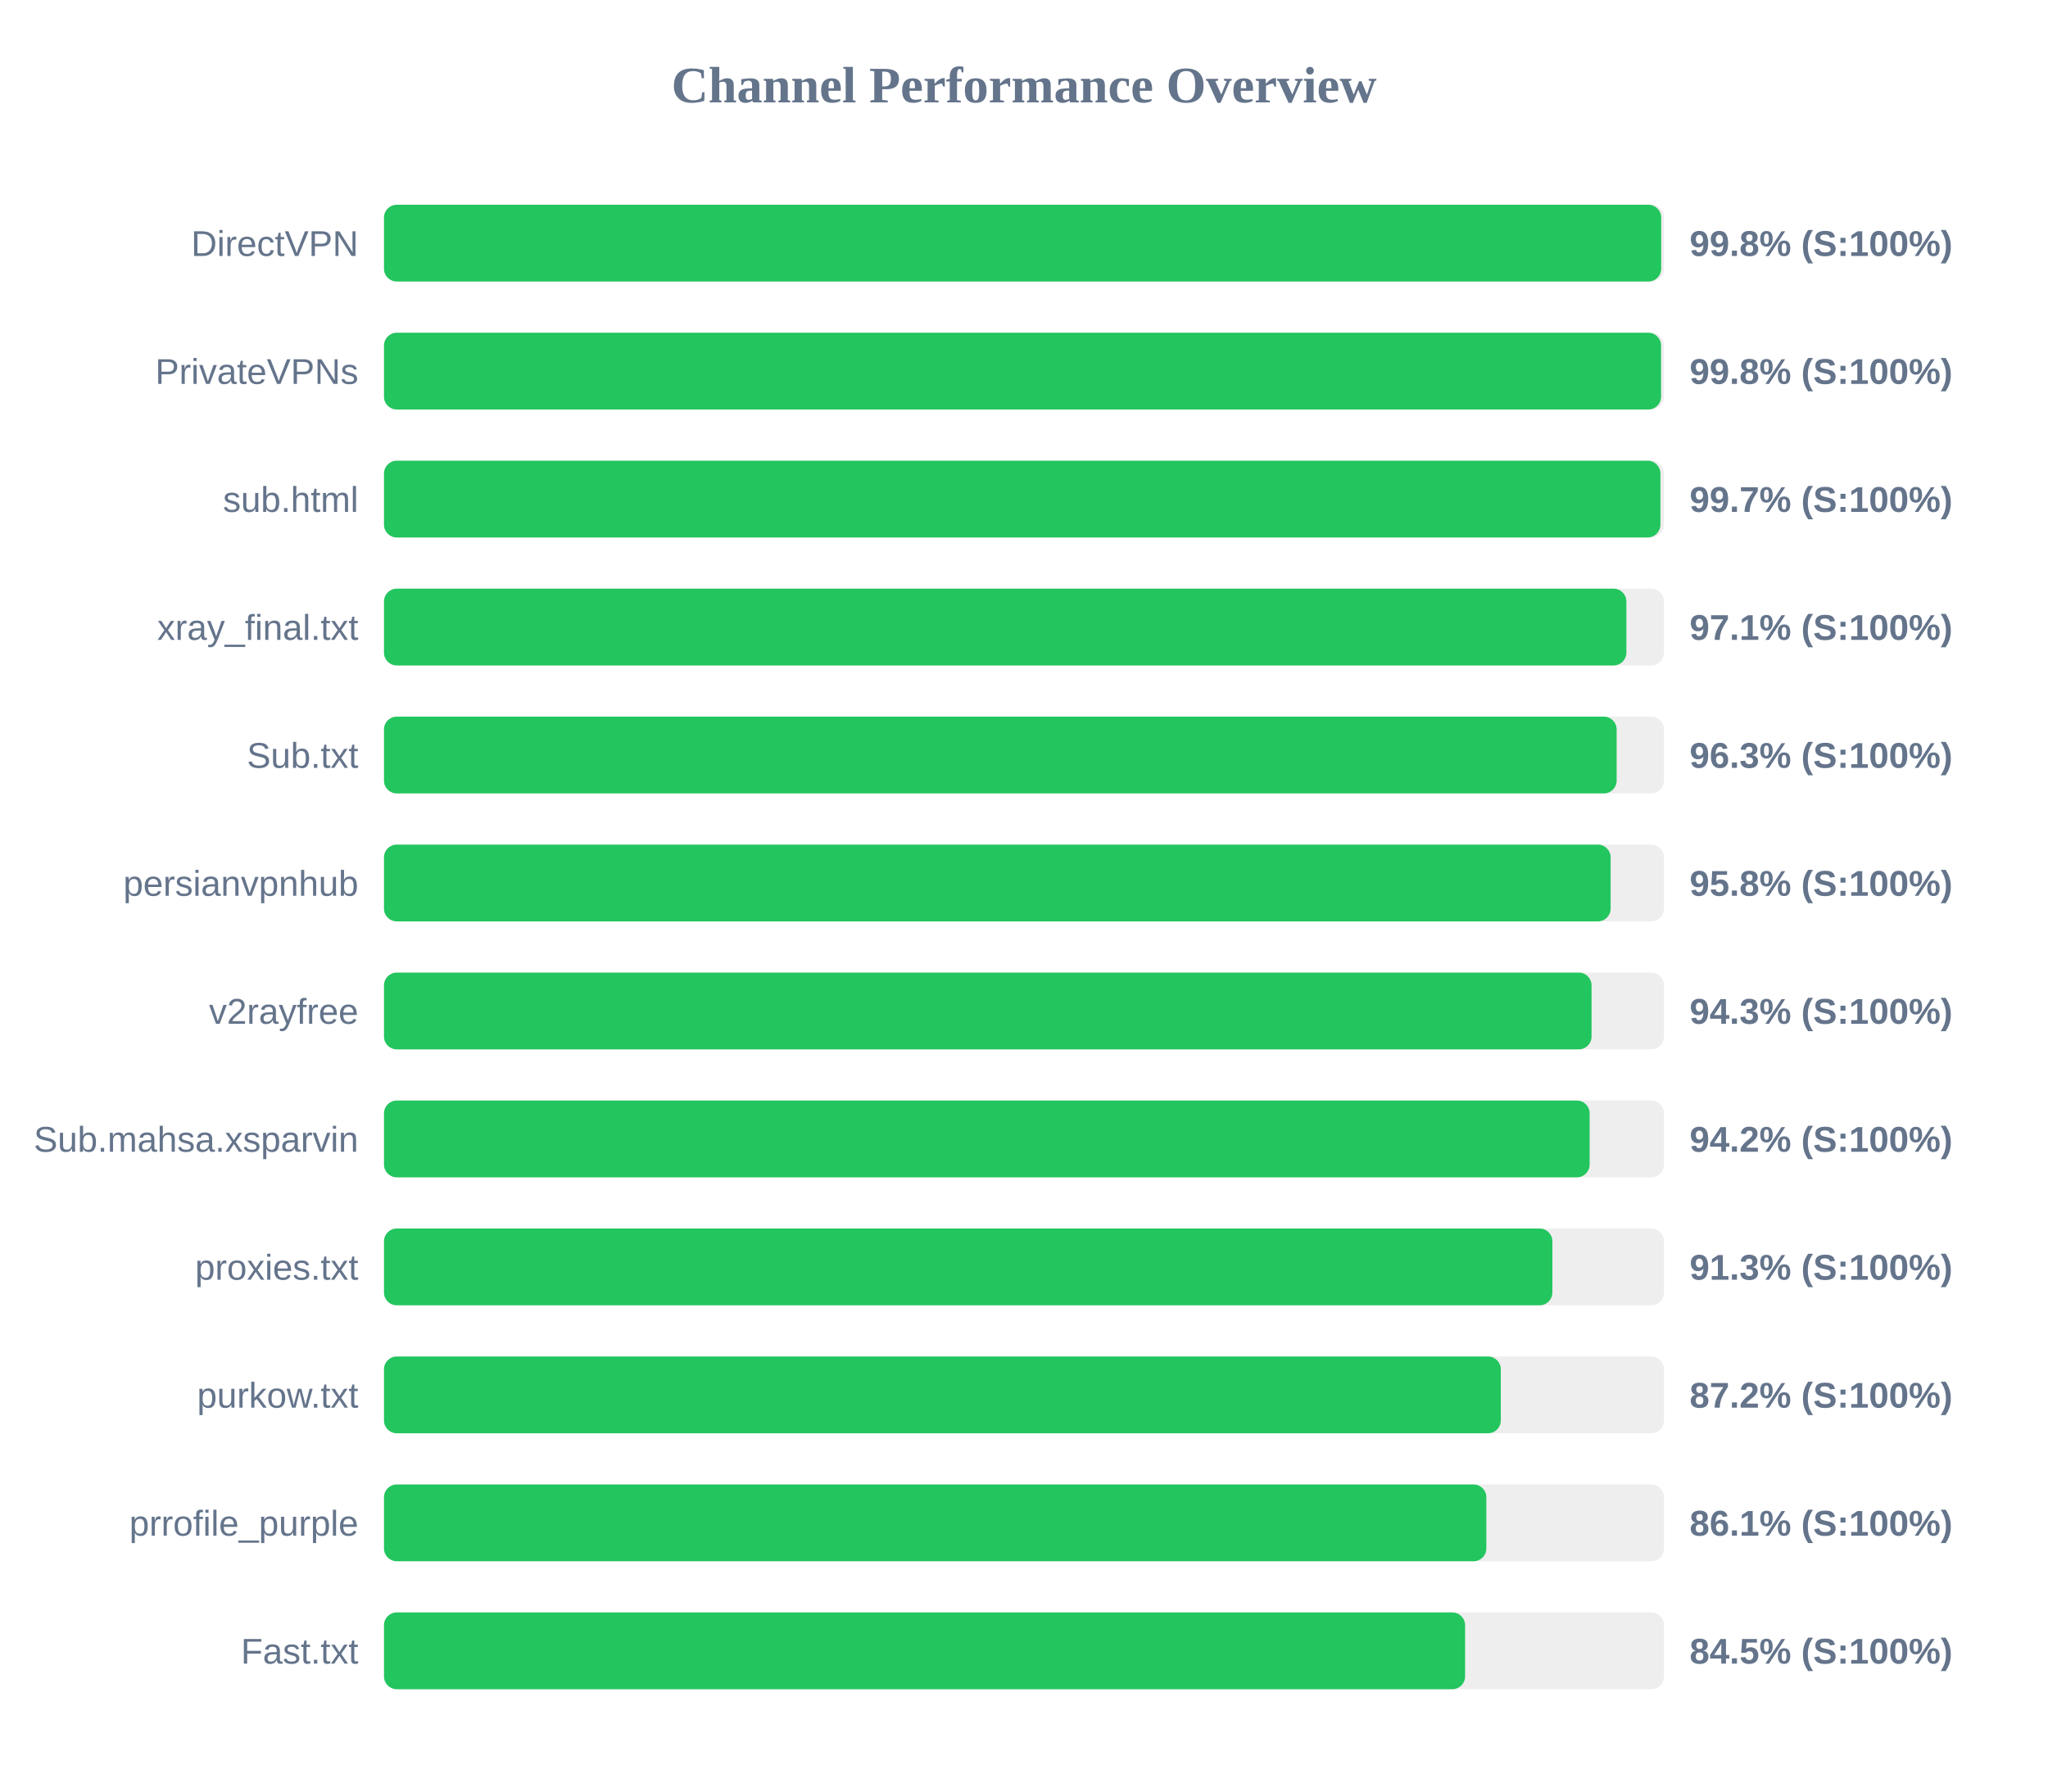
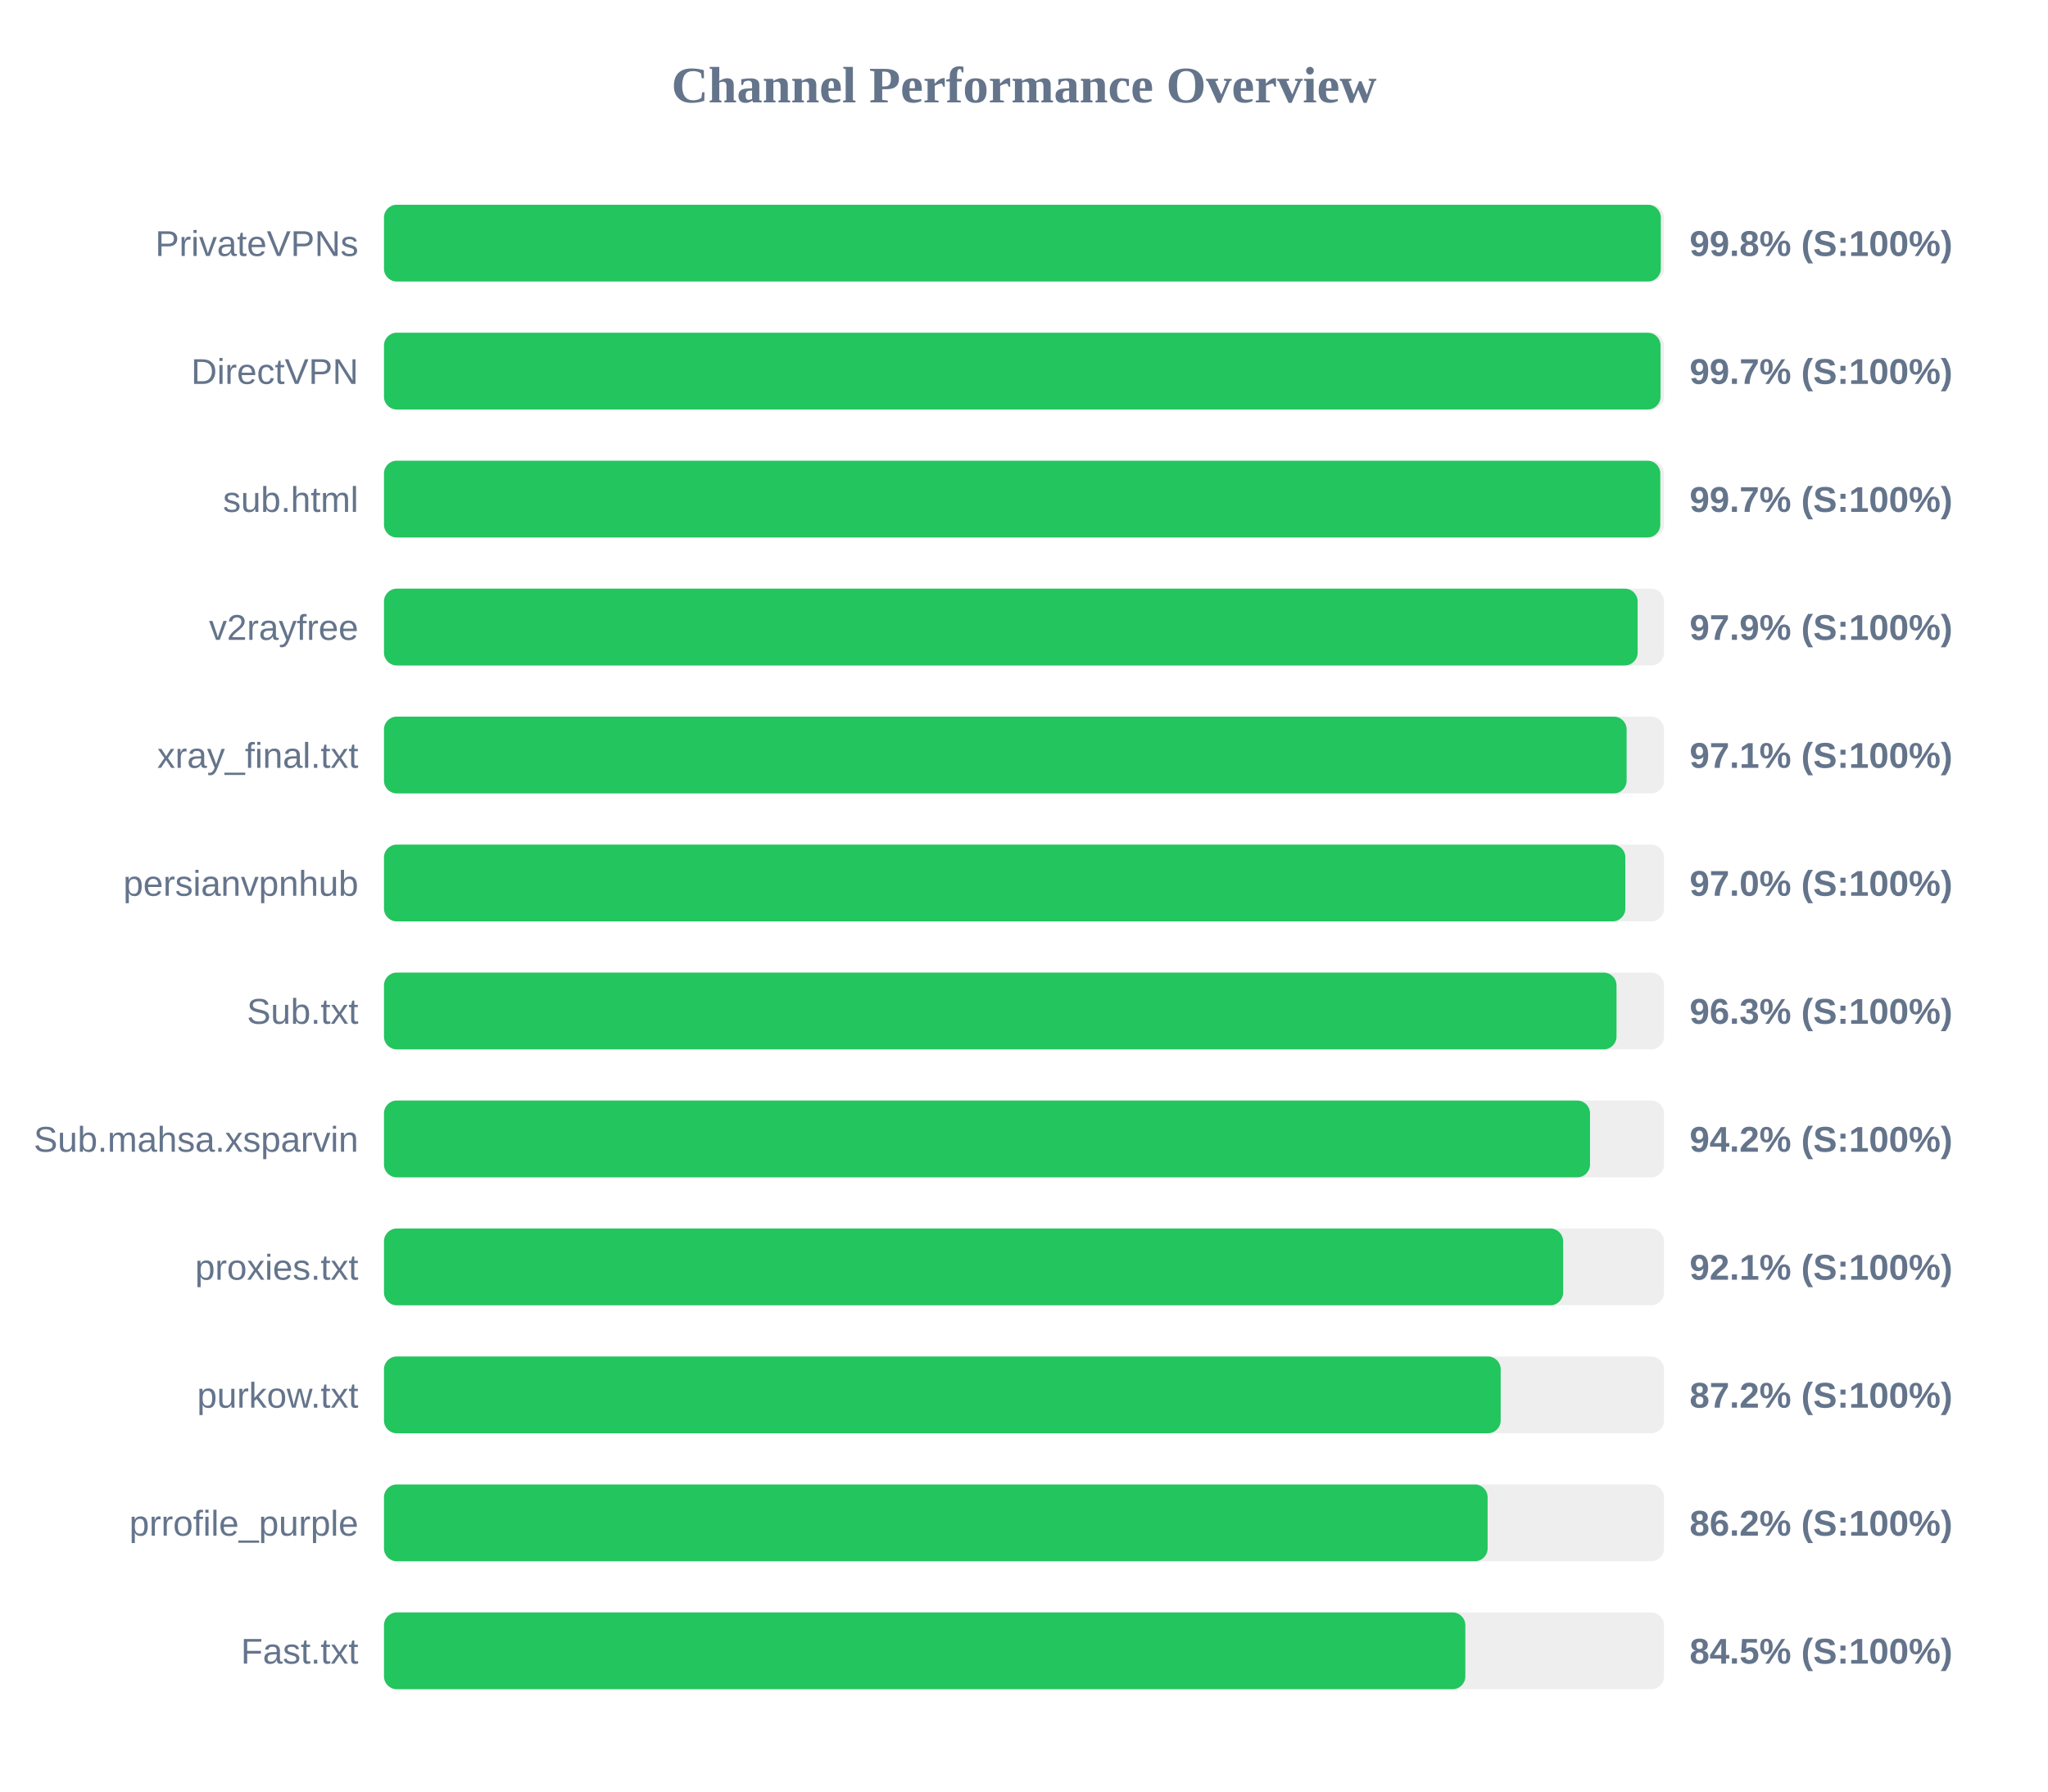
<svg xmlns="http://www.w3.org/2000/svg" width="800" height="700" version="1.1">
  <style>
        .row { font: 14px Arial; fill: #64748b; }
        .score { font: bold 14px Arial; fill: #64748b; }
    </style>
  <text x="400" y="40" text-anchor="middle" font-size="20px" font-weight="bold" fill="#64748b">Channel Performance Overview</text>
  <rect x="150" y="80" width="500" height="30" fill="#eee" rx="5" />
-   <rect x="150" y="80" width="498.9" height="30" fill="#22c55e" rx="5" />
-   <text x="140" y="100" text-anchor="end" class="row">DirectVPN</text>
+   <rect x="150" y="80" width="498.75" height="30" fill="#22c55e" rx="5" />
+   <text x="140" y="100" text-anchor="end" class="row">PrivateVPNs</text>
  <text x="660" y="100" text-anchor="start" class="score">99.8% (S:100%)</text>
  <rect x="150" y="130" width="500" height="30" fill="#eee" rx="5" />
-   <rect x="150" y="130" width="498.85" height="30" fill="#22c55e" rx="5" />
-   <text x="140" y="150" text-anchor="end" class="row">PrivateVPNs</text>
-   <text x="660" y="150" text-anchor="start" class="score">99.8% (S:100%)</text>
+   <rect x="150" y="130" width="498.65" height="30" fill="#22c55e" rx="5" />
+   <text x="140" y="150" text-anchor="end" class="row">DirectVPN</text>
+   <text x="660" y="150" text-anchor="start" class="score">99.7% (S:100%)</text>
  <rect x="150" y="180" width="500" height="30" fill="#eee" rx="5" />
-   <rect x="150" y="180" width="498.6" height="30" fill="#22c55e" rx="5" />
+   <rect x="150" y="180" width="498.55" height="30" fill="#22c55e" rx="5" />
  <text x="140" y="200" text-anchor="end" class="row">sub.html</text>
  <text x="660" y="200" text-anchor="start" class="score">99.7% (S:100%)</text>
  <rect x="150" y="230" width="500" height="30" fill="#eee" rx="5" />
-   <rect x="150" y="230" width="485.3" height="30" fill="#22c55e" rx="5" />
-   <text x="140" y="250" text-anchor="end" class="row">xray_final.txt</text>
-   <text x="660" y="250" text-anchor="start" class="score">97.1% (S:100%)</text>
+   <rect x="150" y="230" width="489.7" height="30" fill="#22c55e" rx="5" />
+   <text x="140" y="250" text-anchor="end" class="row">v2rayfree</text>
+   <text x="660" y="250" text-anchor="start" class="score">97.9% (S:100%)</text>
  <rect x="150" y="280" width="500" height="30" fill="#eee" rx="5" />
-   <rect x="150" y="280" width="481.5" height="30" fill="#22c55e" rx="5" />
-   <text x="140" y="300" text-anchor="end" class="row">Sub.txt</text>
-   <text x="660" y="300" text-anchor="start" class="score">96.3% (S:100%)</text>
+   <rect x="150" y="280" width="485.4" height="30" fill="#22c55e" rx="5" />
+   <text x="140" y="300" text-anchor="end" class="row">xray_final.txt</text>
+   <text x="660" y="300" text-anchor="start" class="score">97.1% (S:100%)</text>
  <rect x="150" y="330" width="500" height="30" fill="#eee" rx="5" />
-   <rect x="150" y="330" width="479.15" height="30" fill="#22c55e" rx="5" />
+   <rect x="150" y="330" width="484.9" height="30" fill="#22c55e" rx="5" />
  <text x="140" y="350" text-anchor="end" class="row">persianvpnhub</text>
-   <text x="660" y="350" text-anchor="start" class="score">95.8% (S:100%)</text>
+   <text x="660" y="350" text-anchor="start" class="score">97.0% (S:100%)</text>
  <rect x="150" y="380" width="500" height="30" fill="#eee" rx="5" />
-   <rect x="150" y="380" width="471.7" height="30" fill="#22c55e" rx="5" />
-   <text x="140" y="400" text-anchor="end" class="row">v2rayfree</text>
-   <text x="660" y="400" text-anchor="start" class="score">94.3% (S:100%)</text>
+   <rect x="150" y="380" width="481.45" height="30" fill="#22c55e" rx="5" />
+   <text x="140" y="400" text-anchor="end" class="row">Sub.txt</text>
+   <text x="660" y="400" text-anchor="start" class="score">96.3% (S:100%)</text>
  <rect x="150" y="430" width="500" height="30" fill="#eee" rx="5" />
-   <rect x="150" y="430" width="470.95" height="30" fill="#22c55e" rx="5" />
+   <rect x="150" y="430" width="471.1" height="30" fill="#22c55e" rx="5" />
  <text x="140" y="450" text-anchor="end" class="row">Sub.mahsa.xsparvin</text>
  <text x="660" y="450" text-anchor="start" class="score">94.2% (S:100%)</text>
  <rect x="150" y="480" width="500" height="30" fill="#eee" rx="5" />
-   <rect x="150" y="480" width="456.4" height="30" fill="#22c55e" rx="5" />
+   <rect x="150" y="480" width="460.6" height="30" fill="#22c55e" rx="5" />
  <text x="140" y="500" text-anchor="end" class="row">proxies.txt</text>
-   <text x="660" y="500" text-anchor="start" class="score">91.3% (S:100%)</text>
+   <text x="660" y="500" text-anchor="start" class="score">92.1% (S:100%)</text>
  <rect x="150" y="530" width="500" height="30" fill="#eee" rx="5" />
-   <rect x="150" y="530" width="436.25" height="30" fill="#22c55e" rx="5" />
+   <rect x="150" y="530" width="436.2" height="30" fill="#22c55e" rx="5" />
  <text x="140" y="550" text-anchor="end" class="row">purkow.txt</text>
  <text x="660" y="550" text-anchor="start" class="score">87.2% (S:100%)</text>
  <rect x="150" y="580" width="500" height="30" fill="#eee" rx="5" />
-   <rect x="150" y="580" width="430.6" height="30" fill="#22c55e" rx="5" />
+   <rect x="150" y="580" width="431.1" height="30" fill="#22c55e" rx="5" />
  <text x="140" y="600" text-anchor="end" class="row">prrofile_purple</text>
-   <text x="660" y="600" text-anchor="start" class="score">86.1% (S:100%)</text>
+   <text x="660" y="600" text-anchor="start" class="score">86.2% (S:100%)</text>
  <rect x="150" y="630" width="500" height="30" fill="#eee" rx="5" />
-   <rect x="150" y="630" width="422.3" height="30" fill="#22c55e" rx="5" />
+   <rect x="150" y="630" width="422.4" height="30" fill="#22c55e" rx="5" />
  <text x="140" y="650" text-anchor="end" class="row">Fast.txt</text>
  <text x="660" y="650" text-anchor="start" class="score">84.5% (S:100%)</text>
</svg>
